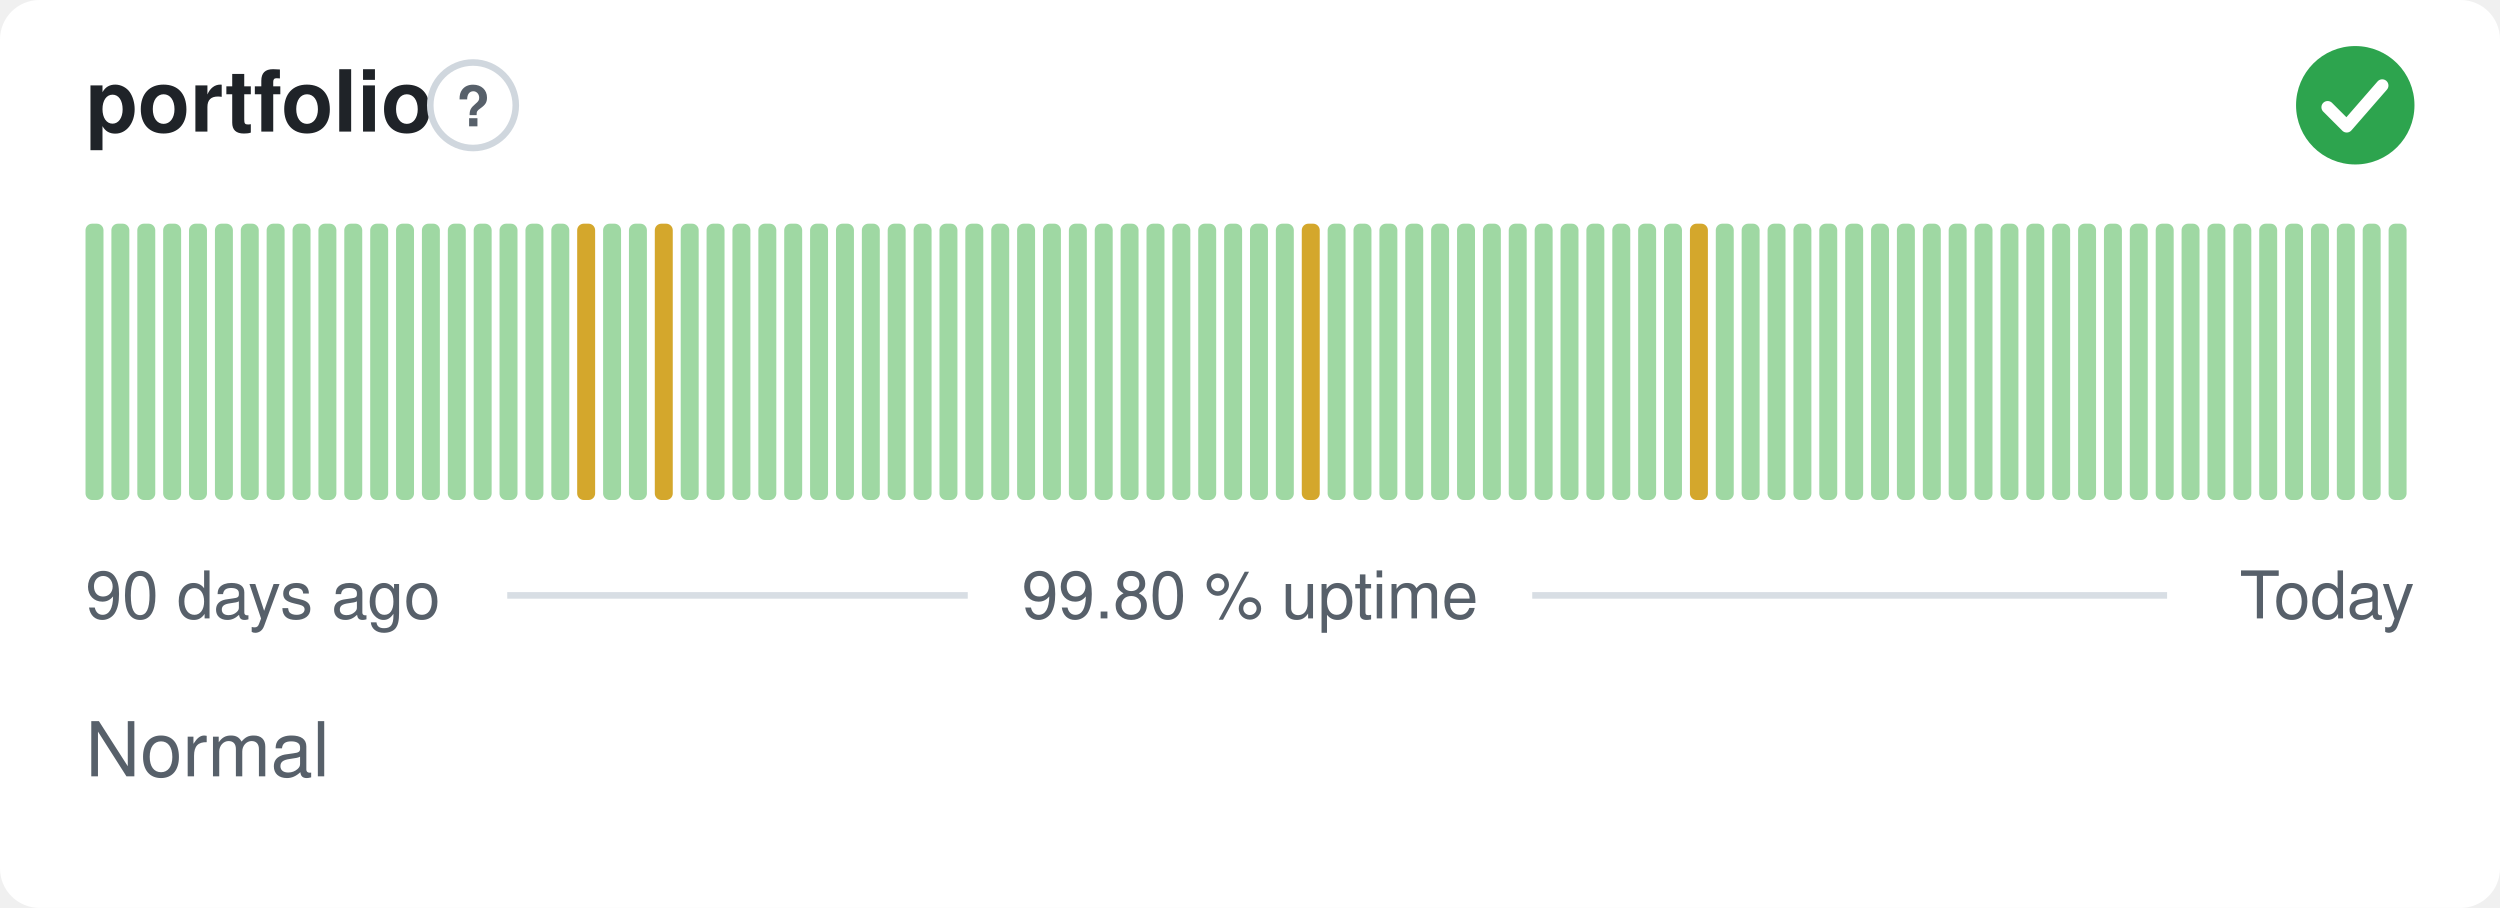
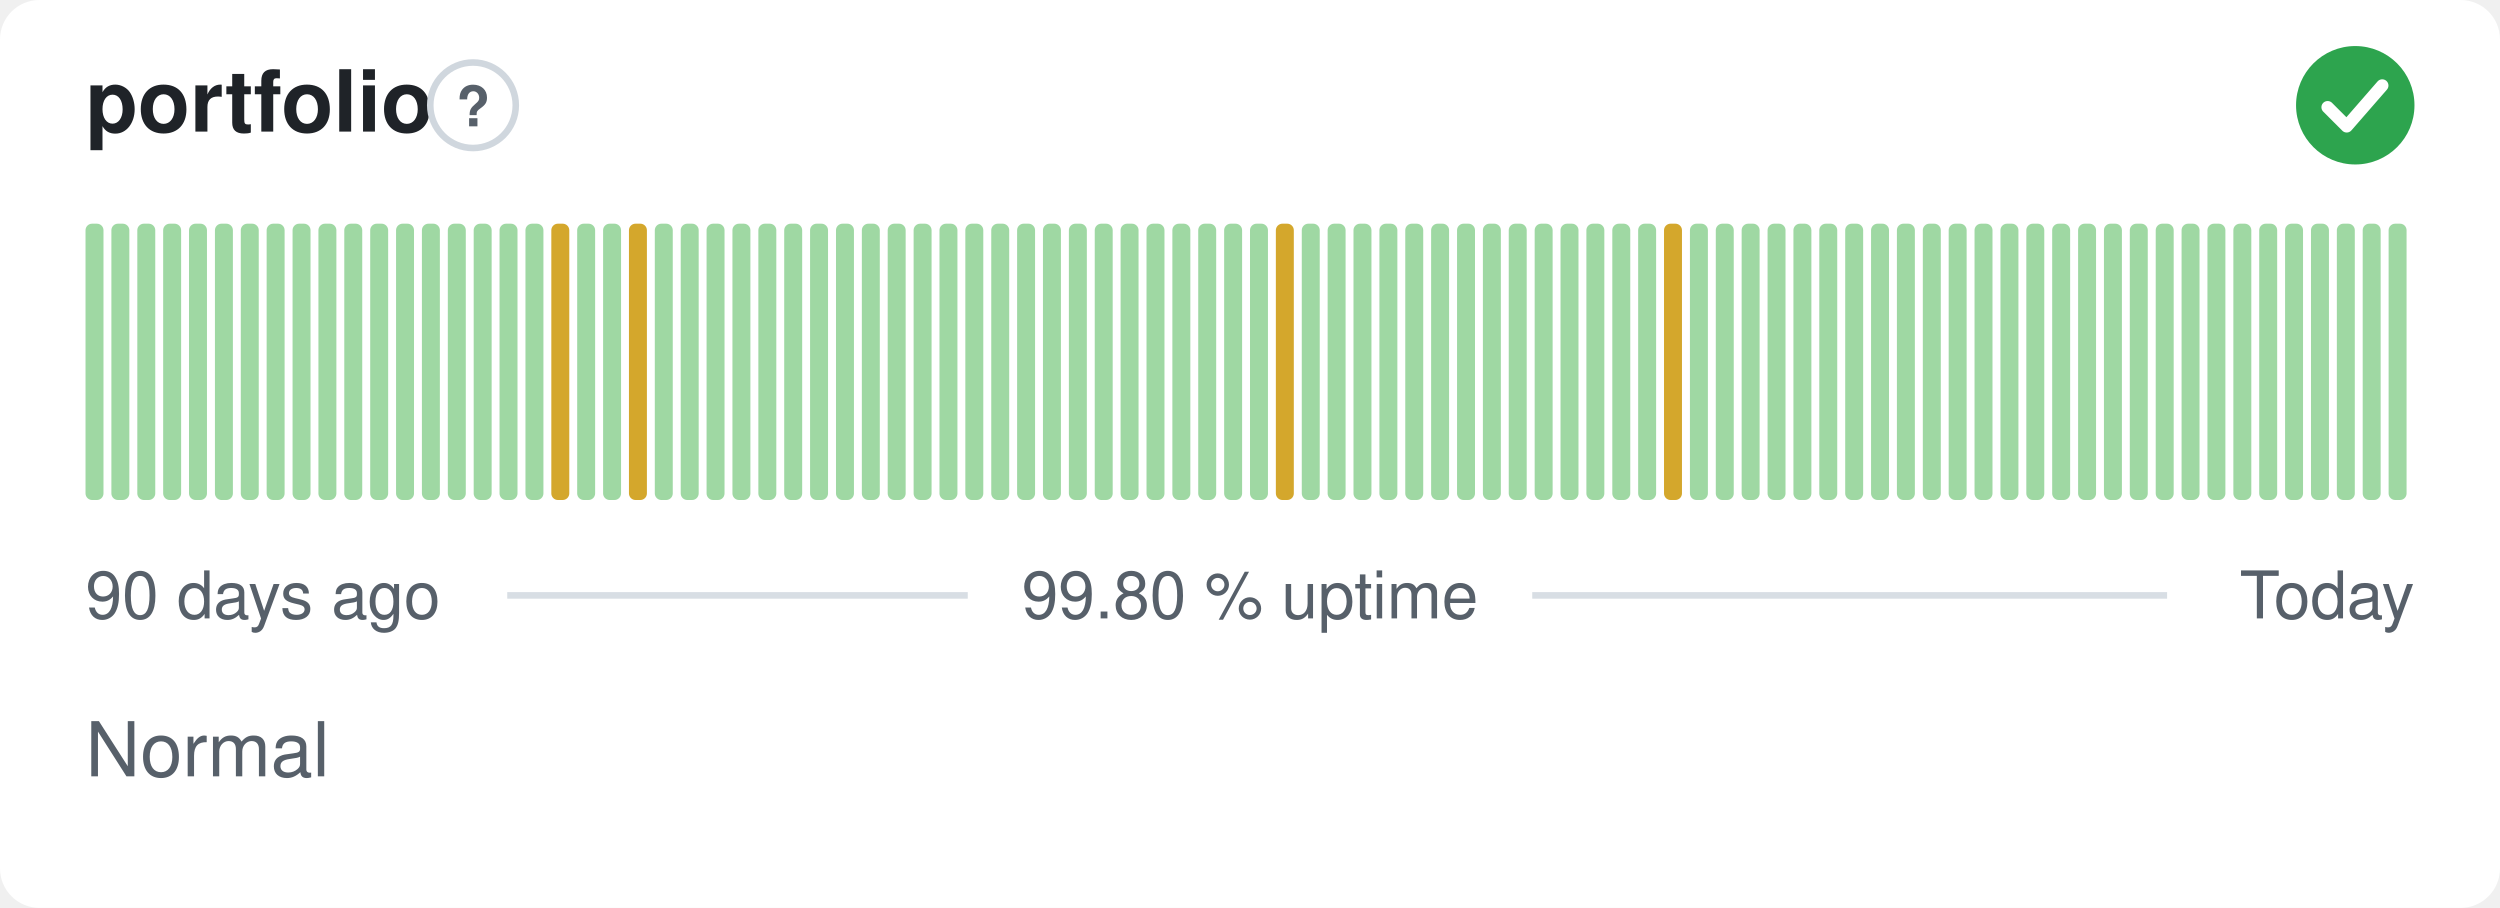
<svg xmlns="http://www.w3.org/2000/svg" width="380" height="138" viewBox="0 0 380 138" role="img" aria-label="portfolio: Normal, 99.80 % uptime over the last 90 days" font-family="-apple-system,BlinkMacSystemFont,'Segoe UI',Helvetica,Arial,sans-serif">
  <style>
    @media (prefers-color-scheme: dark) {
      .bg { fill: #0d1117 }
      .title { fill: #e6edf3 }
      .muted { fill: #8b949e }
      .hint { stroke: #30363d }
      .rule { stroke: #30363d }
      .nodata { fill: #21262d }
    }
  </style>
  <rect class="bg" width="380" height="138" rx="6" fill="#ffffff" />
  <text class="title" x="13" y="20" font-size="13" font-weight="600" fill="#1f2328">portfolio</text>
  <circle class="hint" cx="71.9" cy="16" r="6.5" fill="none" stroke="#d0d7de" stroke-width="1" />
  <text class="muted" x="71.9" y="19.2" text-anchor="middle" font-size="8.5" font-weight="700" fill="#57606a">?</text>
  <circle cx="358" cy="16" r="9" fill="#2da44e" />
  <path d="M353.80 16.30l2.90 2.90 5.40 -6.20" fill="none" stroke="#fff" stroke-width="1.89" stroke-linecap="round" stroke-linejoin="round" />
  <rect x="13.00" y="34.00" width="2.73" height="42.00" rx="1" fill="#9fd8a3" />
  <rect x="16.93" y="34.00" width="2.73" height="42.00" rx="1" fill="#9fd8a3" />
  <rect x="20.87" y="34.00" width="2.73" height="42.00" rx="1" fill="#9fd8a3" />
  <rect x="24.80" y="34.00" width="2.73" height="42.00" rx="1" fill="#9fd8a3" />
  <rect x="28.73" y="34.00" width="2.73" height="42.00" rx="1" fill="#9fd8a3" />
  <rect x="32.67" y="34.00" width="2.73" height="42.00" rx="1" fill="#9fd8a3" />
  <rect x="36.60" y="34.00" width="2.73" height="42.00" rx="1" fill="#9fd8a3" />
  <rect x="40.53" y="34.00" width="2.73" height="42.00" rx="1" fill="#9fd8a3" />
  <rect x="44.47" y="34.00" width="2.73" height="42.00" rx="1" fill="#9fd8a3" />
  <rect x="48.40" y="34.00" width="2.73" height="42.00" rx="1" fill="#9fd8a3" />
  <rect x="52.33" y="34.00" width="2.73" height="42.00" rx="1" fill="#9fd8a3" />
  <rect x="56.27" y="34.00" width="2.73" height="42.00" rx="1" fill="#9fd8a3" />
  <rect x="60.20" y="34.00" width="2.73" height="42.00" rx="1" fill="#9fd8a3" />
  <rect x="64.13" y="34.00" width="2.73" height="42.00" rx="1" fill="#9fd8a3" />
  <rect x="68.07" y="34.00" width="2.73" height="42.00" rx="1" fill="#9fd8a3" />
  <rect x="72.00" y="34.00" width="2.73" height="42.00" rx="1" fill="#9fd8a3" />
  <rect x="75.93" y="34.00" width="2.73" height="42.00" rx="1" fill="#9fd8a3" />
  <rect x="79.87" y="34.00" width="2.73" height="42.00" rx="1" fill="#9fd8a3" />
-   <rect x="83.80" y="34.00" width="2.73" height="42.00" rx="1" fill="#9fd8a3" />
-   <rect x="87.73" y="34.00" width="2.73" height="42.00" rx="1" fill="#d4a72c" />
+   <rect x="83.80" y="34.00" width="2.73" height="42.00" rx="1" fill="#d4a72c" />
+   <rect x="87.73" y="34.00" width="2.73" height="42.00" rx="1" fill="#9fd8a3" />
  <rect x="91.67" y="34.00" width="2.73" height="42.00" rx="1" fill="#9fd8a3" />
-   <rect x="95.60" y="34.00" width="2.73" height="42.00" rx="1" fill="#9fd8a3" />
-   <rect x="99.53" y="34.00" width="2.73" height="42.00" rx="1" fill="#d4a72c" />
+   <rect x="95.60" y="34.00" width="2.73" height="42.00" rx="1" fill="#d4a72c" />
+   <rect x="99.53" y="34.00" width="2.73" height="42.00" rx="1" fill="#9fd8a3" />
  <rect x="103.47" y="34.00" width="2.73" height="42.00" rx="1" fill="#9fd8a3" />
  <rect x="107.40" y="34.00" width="2.73" height="42.00" rx="1" fill="#9fd8a3" />
  <rect x="111.33" y="34.00" width="2.73" height="42.00" rx="1" fill="#9fd8a3" />
  <rect x="115.27" y="34.00" width="2.73" height="42.00" rx="1" fill="#9fd8a3" />
  <rect x="119.20" y="34.00" width="2.73" height="42.00" rx="1" fill="#9fd8a3" />
  <rect x="123.13" y="34.00" width="2.73" height="42.00" rx="1" fill="#9fd8a3" />
  <rect x="127.07" y="34.00" width="2.73" height="42.00" rx="1" fill="#9fd8a3" />
  <rect x="131.00" y="34.00" width="2.73" height="42.00" rx="1" fill="#9fd8a3" />
  <rect x="134.93" y="34.00" width="2.73" height="42.00" rx="1" fill="#9fd8a3" />
  <rect x="138.87" y="34.00" width="2.73" height="42.00" rx="1" fill="#9fd8a3" />
  <rect x="142.80" y="34.00" width="2.73" height="42.00" rx="1" fill="#9fd8a3" />
  <rect x="146.73" y="34.00" width="2.73" height="42.00" rx="1" fill="#9fd8a3" />
  <rect x="150.67" y="34.00" width="2.73" height="42.00" rx="1" fill="#9fd8a3" />
  <rect x="154.60" y="34.00" width="2.73" height="42.00" rx="1" fill="#9fd8a3" />
  <rect x="158.53" y="34.00" width="2.73" height="42.00" rx="1" fill="#9fd8a3" />
  <rect x="162.47" y="34.00" width="2.73" height="42.00" rx="1" fill="#9fd8a3" />
  <rect x="166.40" y="34.00" width="2.73" height="42.00" rx="1" fill="#9fd8a3" />
  <rect x="170.33" y="34.00" width="2.73" height="42.00" rx="1" fill="#9fd8a3" />
  <rect x="174.27" y="34.00" width="2.73" height="42.00" rx="1" fill="#9fd8a3" />
  <rect x="178.20" y="34.00" width="2.73" height="42.00" rx="1" fill="#9fd8a3" />
  <rect x="182.13" y="34.00" width="2.73" height="42.00" rx="1" fill="#9fd8a3" />
  <rect x="186.07" y="34.00" width="2.73" height="42.00" rx="1" fill="#9fd8a3" />
  <rect x="190.00" y="34.00" width="2.73" height="42.00" rx="1" fill="#9fd8a3" />
-   <rect x="193.93" y="34.00" width="2.73" height="42.00" rx="1" fill="#9fd8a3" />
-   <rect x="197.87" y="34.00" width="2.73" height="42.00" rx="1" fill="#d4a72c" />
+   <rect x="193.93" y="34.00" width="2.73" height="42.00" rx="1" fill="#d4a72c" />
+   <rect x="197.87" y="34.00" width="2.73" height="42.00" rx="1" fill="#9fd8a3" />
  <rect x="201.80" y="34.00" width="2.73" height="42.00" rx="1" fill="#9fd8a3" />
  <rect x="205.73" y="34.00" width="2.73" height="42.00" rx="1" fill="#9fd8a3" />
  <rect x="209.67" y="34.00" width="2.73" height="42.00" rx="1" fill="#9fd8a3" />
  <rect x="213.60" y="34.00" width="2.73" height="42.00" rx="1" fill="#9fd8a3" />
  <rect x="217.53" y="34.00" width="2.73" height="42.00" rx="1" fill="#9fd8a3" />
  <rect x="221.47" y="34.00" width="2.73" height="42.00" rx="1" fill="#9fd8a3" />
  <rect x="225.40" y="34.00" width="2.73" height="42.00" rx="1" fill="#9fd8a3" />
  <rect x="229.33" y="34.00" width="2.73" height="42.00" rx="1" fill="#9fd8a3" />
  <rect x="233.27" y="34.00" width="2.73" height="42.00" rx="1" fill="#9fd8a3" />
  <rect x="237.20" y="34.00" width="2.73" height="42.00" rx="1" fill="#9fd8a3" />
  <rect x="241.13" y="34.00" width="2.73" height="42.00" rx="1" fill="#9fd8a3" />
  <rect x="245.07" y="34.00" width="2.73" height="42.00" rx="1" fill="#9fd8a3" />
  <rect x="249.00" y="34.00" width="2.73" height="42.00" rx="1" fill="#9fd8a3" />
-   <rect x="252.93" y="34.00" width="2.73" height="42.00" rx="1" fill="#9fd8a3" />
-   <rect x="256.87" y="34.00" width="2.73" height="42.00" rx="1" fill="#d4a72c" />
+   <rect x="252.93" y="34.00" width="2.73" height="42.00" rx="1" fill="#d4a72c" />
+   <rect x="256.87" y="34.00" width="2.73" height="42.00" rx="1" fill="#9fd8a3" />
  <rect x="260.80" y="34.00" width="2.73" height="42.00" rx="1" fill="#9fd8a3" />
  <rect x="264.73" y="34.00" width="2.73" height="42.00" rx="1" fill="#9fd8a3" />
  <rect x="268.67" y="34.00" width="2.73" height="42.00" rx="1" fill="#9fd8a3" />
  <rect x="272.60" y="34.00" width="2.73" height="42.00" rx="1" fill="#9fd8a3" />
  <rect x="276.53" y="34.00" width="2.73" height="42.00" rx="1" fill="#9fd8a3" />
  <rect x="280.47" y="34.00" width="2.73" height="42.00" rx="1" fill="#9fd8a3" />
  <rect x="284.40" y="34.00" width="2.73" height="42.00" rx="1" fill="#9fd8a3" />
  <rect x="288.33" y="34.00" width="2.73" height="42.00" rx="1" fill="#9fd8a3" />
  <rect x="292.27" y="34.00" width="2.73" height="42.00" rx="1" fill="#9fd8a3" />
  <rect x="296.20" y="34.00" width="2.73" height="42.00" rx="1" fill="#9fd8a3" />
  <rect x="300.13" y="34.00" width="2.73" height="42.00" rx="1" fill="#9fd8a3" />
  <rect x="304.07" y="34.00" width="2.73" height="42.00" rx="1" fill="#9fd8a3" />
  <rect x="308.00" y="34.00" width="2.73" height="42.00" rx="1" fill="#9fd8a3" />
  <rect x="311.93" y="34.00" width="2.73" height="42.00" rx="1" fill="#9fd8a3" />
  <rect x="315.87" y="34.00" width="2.73" height="42.00" rx="1" fill="#9fd8a3" />
  <rect x="319.80" y="34.00" width="2.73" height="42.00" rx="1" fill="#9fd8a3" />
  <rect x="323.73" y="34.00" width="2.73" height="42.00" rx="1" fill="#9fd8a3" />
  <rect x="327.67" y="34.00" width="2.73" height="42.00" rx="1" fill="#9fd8a3" />
  <rect x="331.60" y="34.00" width="2.73" height="42.00" rx="1" fill="#9fd8a3" />
  <rect x="335.53" y="34.00" width="2.73" height="42.00" rx="1" fill="#9fd8a3" />
  <rect x="339.47" y="34.00" width="2.73" height="42.00" rx="1" fill="#9fd8a3" />
  <rect x="343.40" y="34.00" width="2.73" height="42.00" rx="1" fill="#9fd8a3" />
  <rect x="347.33" y="34.00" width="2.73" height="42.00" rx="1" fill="#9fd8a3" />
  <rect x="351.27" y="34.00" width="2.73" height="42.00" rx="1" fill="#9fd8a3" />
  <rect x="355.20" y="34.00" width="2.73" height="42.00" rx="1" fill="#9fd8a3" />
  <rect x="359.13" y="34.00" width="2.73" height="42.00" rx="1" fill="#9fd8a3" />
  <rect x="363.07" y="34.00" width="2.73" height="42.00" rx="1" fill="#9fd8a3" />
  <text class="muted" x="13" y="94" font-size="10" fill="#57606a">90 days ago</text>
  <text class="muted" x="190" y="94" text-anchor="middle" font-size="10" fill="#57606a">99.80 % uptime</text>
  <text class="muted" x="367" y="94" text-anchor="end" font-size="10" fill="#57606a">Today</text>
  <line class="rule" x1="77.1" y1="90.5" x2="147.1" y2="90.5" stroke="#d8dee4" stroke-width="1" />
  <line class="rule" x1="232.9" y1="90.5" x2="329.4" y2="90.5" stroke="#d8dee4" stroke-width="1" />
  <text class="muted" x="13" y="118" font-size="11.5" fill="#57606a">Normal</text>
</svg>
